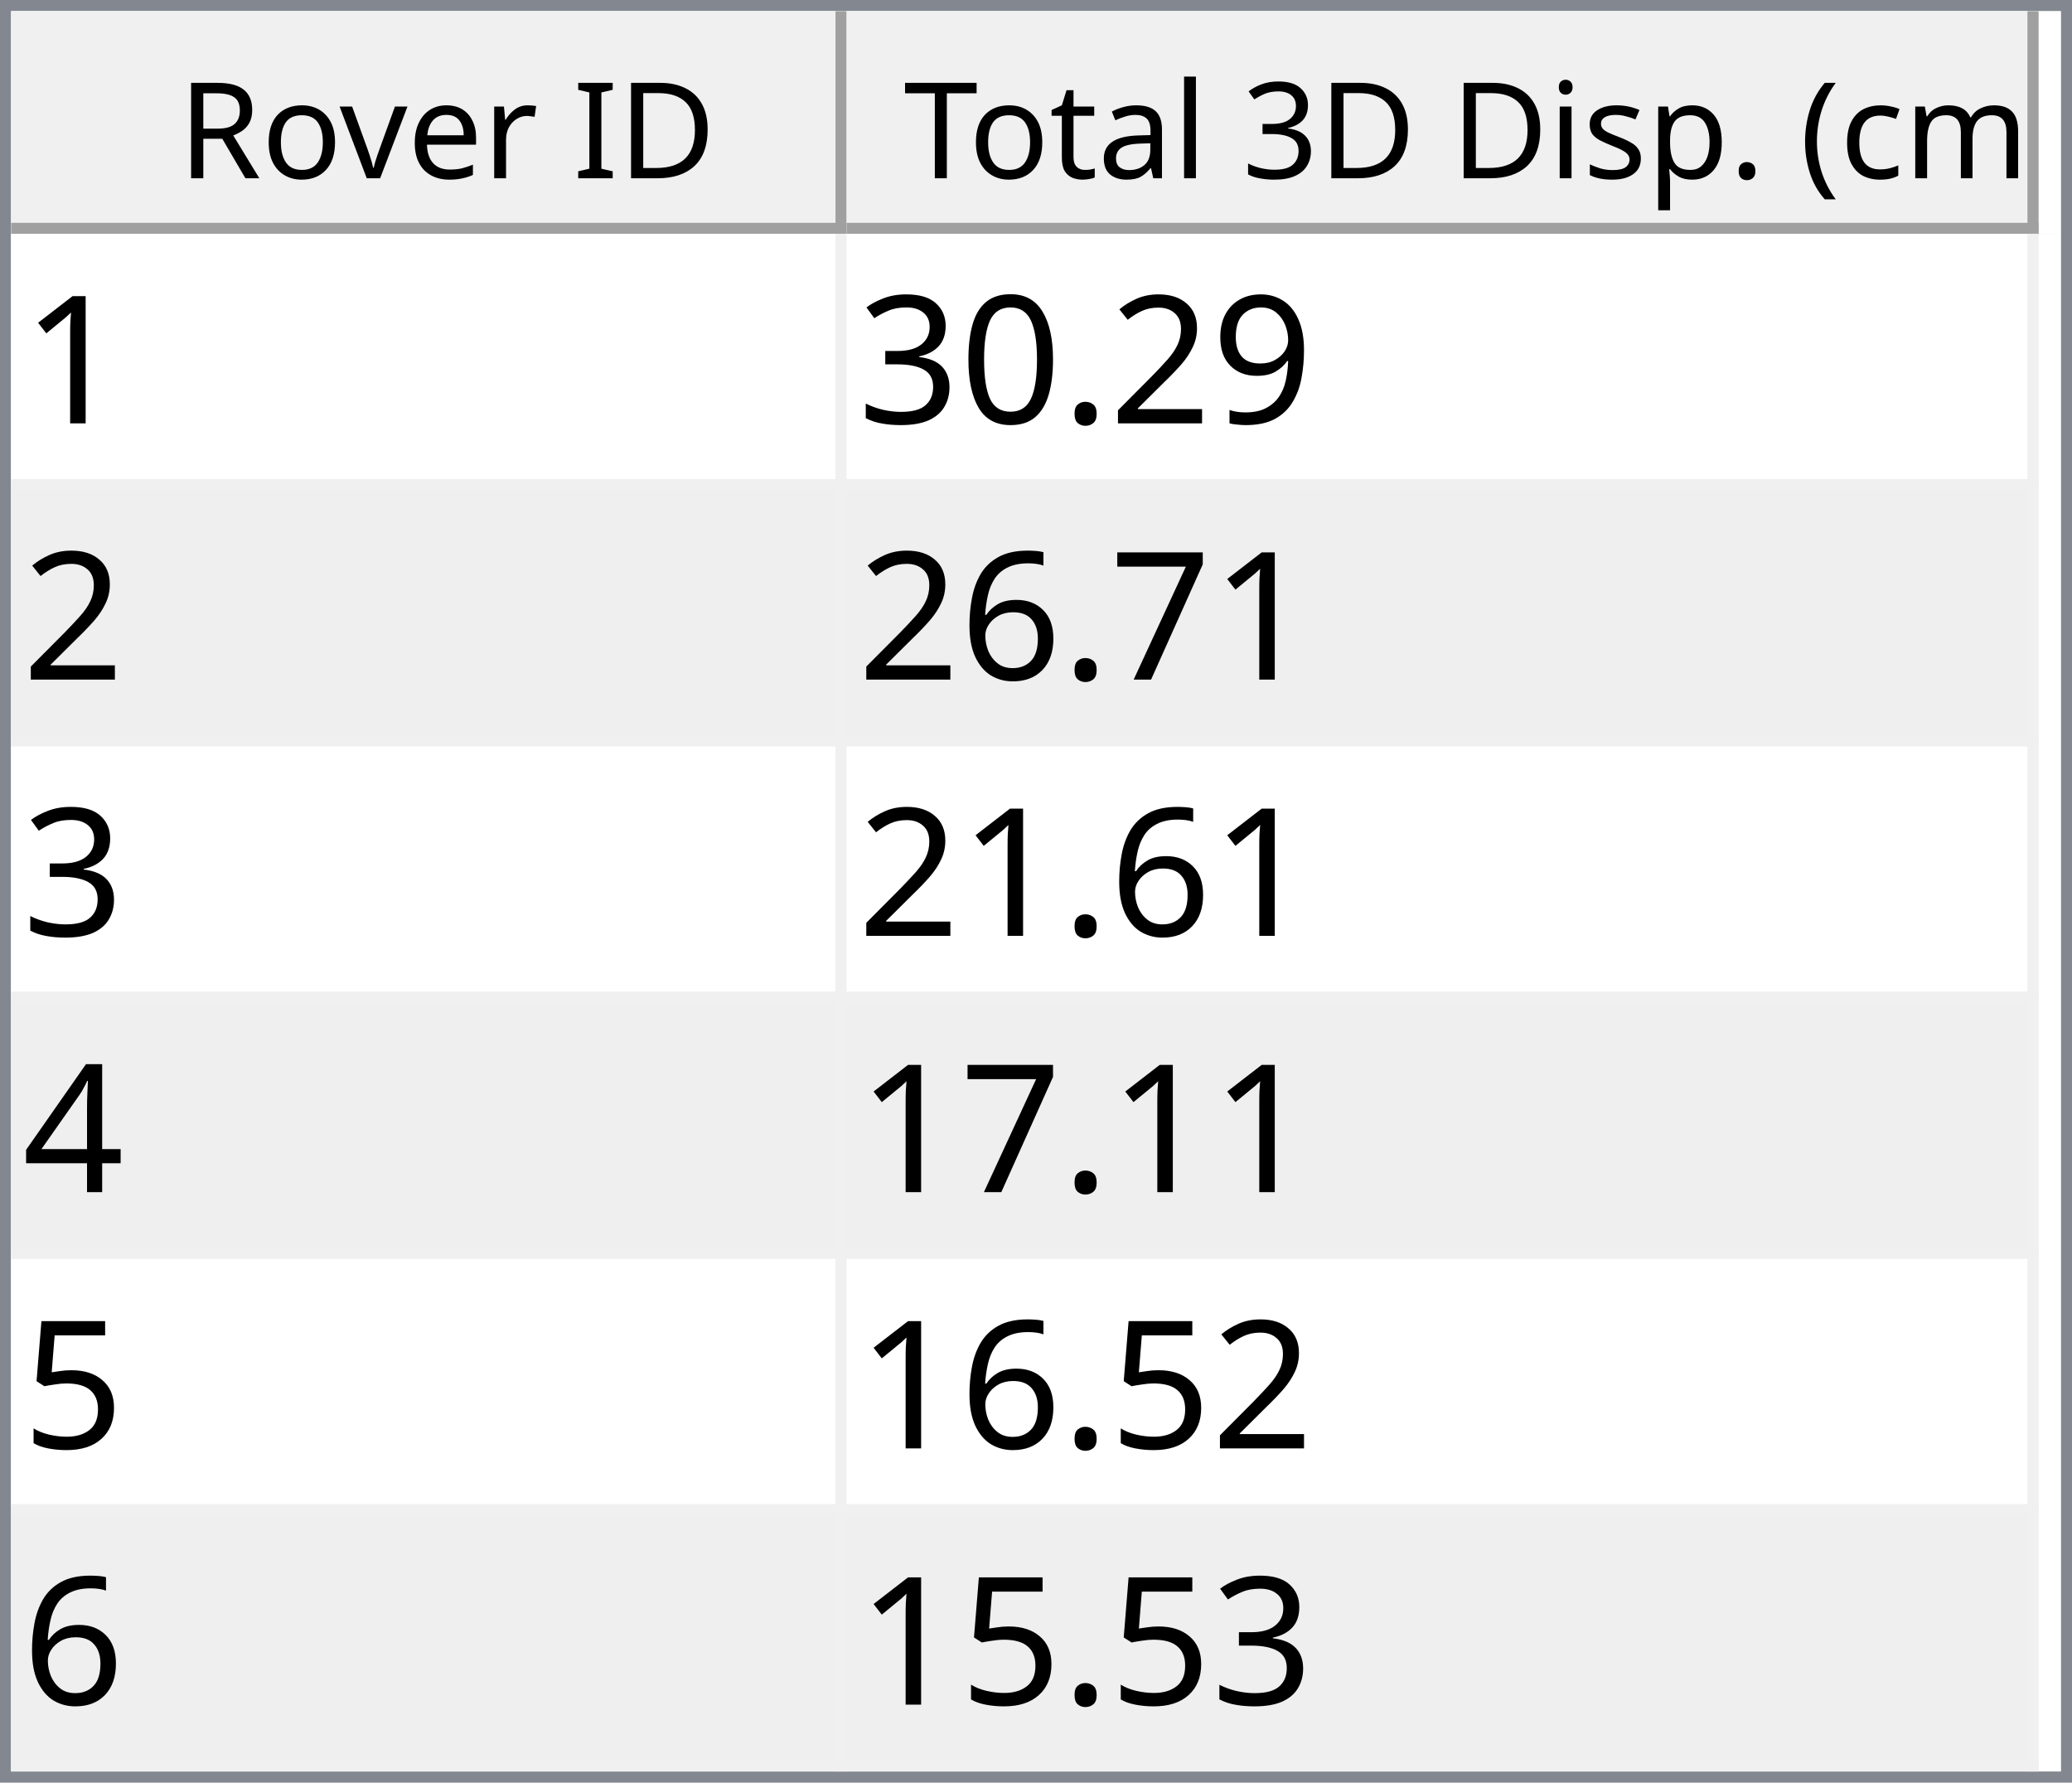
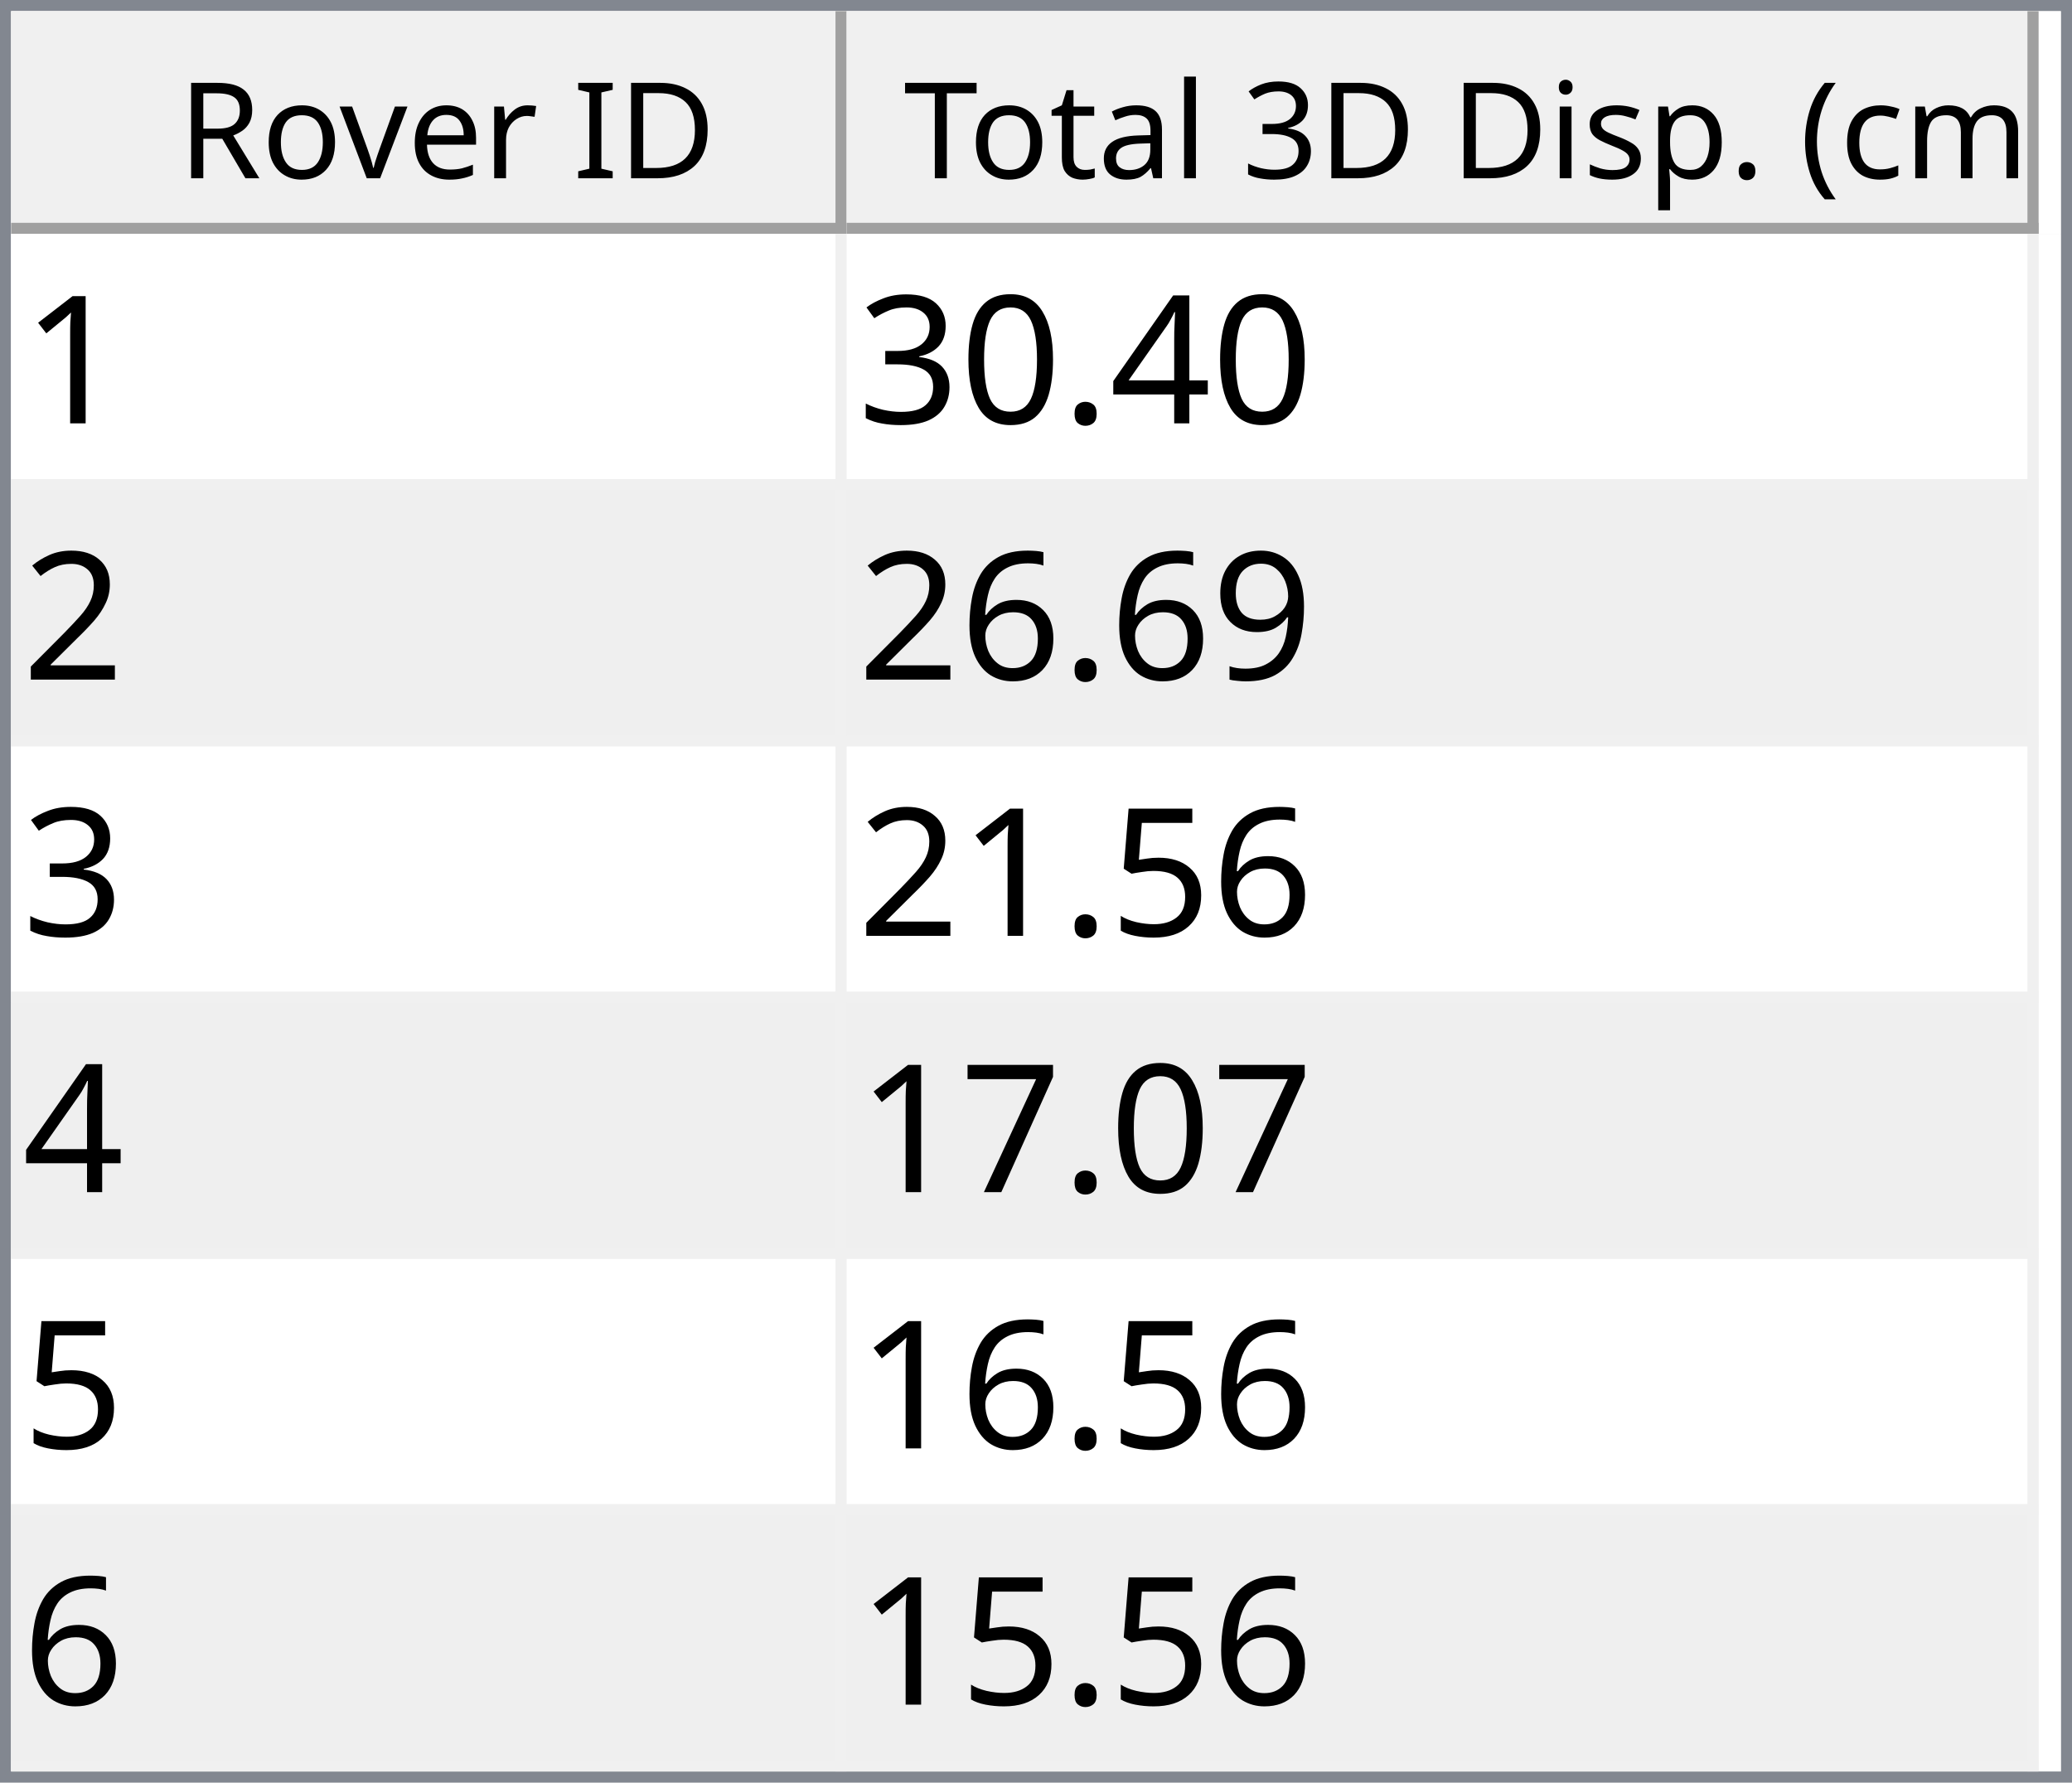
<svg xmlns="http://www.w3.org/2000/svg" style="fill-opacity:1; color-rendering:auto; color-interpolation:auto; text-rendering:auto; stroke:black; stroke-linecap:square; stroke-miterlimit:10; shape-rendering:auto; stroke-opacity:1; fill:black; stroke-dasharray:none; font-weight:normal; stroke-width:1; font-family:'Dialog'; font-style:normal; stroke-linejoin:miter; font-size:12px; stroke-dashoffset:0; image-rendering:auto;" width="186" height="160">
  <defs id="genericDefs" />
  <g>
    <defs id="defs1">
      <clipPath clipPathUnits="userSpaceOnUse" id="clipPath1">
        <path d="M0 0 L186 0 L186 160 L0 160 L0 0 Z" />
      </clipPath>
      <clipPath clipPathUnits="userSpaceOnUse" id="clipPath2">
        <path d="M0 0 L0 160 L186 160 L186 0 Z" />
      </clipPath>
      <clipPath clipPathUnits="userSpaceOnUse" id="clipPath3">
        <path d="M0 0 L0 20 L184 20 L184 0 Z" />
      </clipPath>
      <clipPath clipPathUnits="userSpaceOnUse" id="clipPath4">
        <path d="M0 0 L0 20 L75 20 L75 0 Z" />
      </clipPath>
      <clipPath clipPathUnits="userSpaceOnUse" id="clipPath5">
        <path d="M1 1 L1 19 L74 19 L74 1 Z" />
      </clipPath>
      <clipPath clipPathUnits="userSpaceOnUse" id="clipPath6">
        <path d="M0 0 L0 18 L73 18 L73 0 Z" />
      </clipPath>
      <clipPath clipPathUnits="userSpaceOnUse" id="clipPath7">
        <path d="M-0.5 -0.5 L-0.5 19.5 L74.5 19.5 L74.5 -0.5 Z" />
      </clipPath>
      <clipPath clipPathUnits="userSpaceOnUse" id="clipPath8">
        <path d="M0 0 L0 20 L107 20 L107 0 Z" />
      </clipPath>
      <clipPath clipPathUnits="userSpaceOnUse" id="clipPath9">
        <path d="M1 1 L1 19 L106 19 L106 1 Z" />
      </clipPath>
      <clipPath clipPathUnits="userSpaceOnUse" id="clipPath10">
        <path d="M0 0 L0 18 L105 18 L105 0 Z" />
      </clipPath>
      <clipPath clipPathUnits="userSpaceOnUse" id="clipPath11">
        <path d="M-0.5 -0.5 L-0.5 19.5 L106.5 19.5 L106.5 -0.5 Z" />
      </clipPath>
      <clipPath clipPathUnits="userSpaceOnUse" id="clipPath12">
        <path d="M0 0 L0 138 L184 138 L184 0 Z" />
      </clipPath>
      <clipPath clipPathUnits="userSpaceOnUse" id="clipPath13">
        <path d="M0 0 L0 138 L182 138 L182 0 Z" />
      </clipPath>
      <clipPath clipPathUnits="userSpaceOnUse" id="clipPath14">
        <path d="M-0.5 -0.5 L-0.5 137.5 L181.5 137.5 L181.5 -0.5 Z" />
      </clipPath>
      <clipPath clipPathUnits="userSpaceOnUse" id="clipPath15">
        <path d="M0 0 L0 22 L74 22 L74 0 Z" />
      </clipPath>
      <clipPath clipPathUnits="userSpaceOnUse" id="clipPath16">
        <path d="M0 0 L0 22 L106 22 L106 0 Z" />
      </clipPath>
      <font horiz-adv-x="64.551" id="font1">
        <font-face ascent="107.91" descent="25.098" units-per-em="100" style="font-style:normal; font-family:Segoe UI; font-weight:normal;" />
        <missing-glyph horiz-adv-x="64.551" d="M8.109 0 L8.109 68.266 L56.453 68.266 L56.453 0 L8.109 0 ZM15.328 7.234 L49.219 7.234 L49.219 61.031 L15.328 61.031 L15.328 7.234 Z" />
        <glyph unicode="D" horiz-adv-x="70.117" d="M9.188 0 L9.188 70.016 L28.516 70.016 Q65.531 70.016 65.531 35.891 Q65.531 19.672 55.25 9.836 Q44.969 0 27.734 0 L9.188 0 ZM17.391 62.594 L17.391 7.422 L27.828 7.422 Q41.609 7.422 49.273 14.797 Q56.938 22.172 56.938 35.688 Q56.938 62.594 28.328 62.594 L17.391 62.594 Z" />
        <glyph unicode="I" horiz-adv-x="26.611" d="M17.391 0 L9.188 0 L9.188 70.016 L17.391 70.016 L17.391 0 Z" />
        <glyph unicode=" " horiz-adv-x="27.393" d="" />
        <glyph unicode="r" horiz-adv-x="34.766" d="M34.188 41.891 Q32.078 43.5 28.125 43.5 Q23 43.5 19.555 38.672 Q16.109 33.844 16.109 25.484 L16.109 0 L8.109 0 L8.109 50 L16.109 50 L16.109 39.703 L16.312 39.703 Q18.016 44.969 21.531 47.922 Q25.047 50.875 29.391 50.875 Q32.516 50.875 34.188 50.203 L34.188 41.891 Z" />
        <glyph unicode="e" horiz-adv-x="52.295" d="M48.297 23 L12.984 23 Q13.188 14.656 17.484 10.109 Q21.781 5.562 29.297 5.562 Q37.75 5.562 44.828 11.141 L44.828 3.609 Q38.234 -1.172 27.391 -1.172 Q16.797 -1.172 10.742 5.641 Q4.688 12.453 4.688 24.812 Q4.688 36.469 11.305 43.82 Q17.922 51.172 27.734 51.172 Q37.547 51.172 42.922 44.828 Q48.297 38.484 48.297 27.203 L48.297 23 ZM40.094 29.781 Q40.047 36.719 36.75 40.578 Q33.453 44.438 27.594 44.438 Q21.922 44.438 17.969 40.383 Q14.016 36.328 13.094 29.781 L40.094 29.781 Z" />
        <glyph unicode="v" horiz-adv-x="47.9" d="M47.406 50 L27.484 0 L19.625 0 L0.688 50 L9.469 50 L22.172 13.672 Q23.578 9.672 23.922 6.688 L24.125 6.688 Q24.609 10.453 25.688 13.484 L38.969 50 L47.406 50 Z" />
        <glyph unicode="o" horiz-adv-x="58.594" d="M29 -1.172 Q17.922 -1.172 11.305 5.836 Q4.688 12.844 4.688 24.422 Q4.688 37.016 11.57 44.094 Q18.453 51.172 30.172 51.172 Q41.359 51.172 47.633 44.289 Q53.906 37.406 53.906 25.203 Q53.906 13.234 47.141 6.031 Q40.375 -1.172 29 -1.172 ZM29.594 44.438 Q21.875 44.438 17.383 39.188 Q12.891 33.938 12.891 24.703 Q12.891 15.828 17.43 10.695 Q21.969 5.562 29.594 5.562 Q37.359 5.562 41.531 10.594 Q45.703 15.625 45.703 24.906 Q45.703 34.281 41.531 39.359 Q37.359 44.438 29.594 44.438 Z" />
        <glyph unicode="R" horiz-adv-x="59.814" d="M59.375 0 L49.609 0 L37.891 19.625 Q36.281 22.359 34.766 24.289 Q33.25 26.219 31.664 27.438 Q30.078 28.656 28.25 29.219 Q26.422 29.781 24.125 29.781 L17.391 29.781 L17.391 0 L9.188 0 L9.188 70.016 L30.078 70.016 Q34.672 70.016 38.555 68.867 Q42.438 67.719 45.289 65.375 Q48.141 63.031 49.758 59.547 Q51.375 56.062 51.375 51.375 Q51.375 47.703 50.273 44.656 Q49.172 41.609 47.148 39.211 Q45.125 36.812 42.266 35.133 Q39.406 33.453 35.844 32.516 L35.844 32.328 Q37.594 31.547 38.891 30.547 Q40.188 29.547 41.359 28.18 Q42.531 26.812 43.68 25.078 Q44.828 23.344 46.234 21.047 L59.375 0 ZM17.391 62.594 L17.391 37.203 L28.516 37.203 Q31.594 37.203 34.203 38.133 Q36.812 39.062 38.719 40.797 Q40.625 42.531 41.703 45.047 Q42.781 47.562 42.781 50.688 Q42.781 56.297 39.141 59.445 Q35.5 62.594 28.609 62.594 L17.391 62.594 Z" />
        <glyph unicode=")" horiz-adv-x="30.176" d="M8.297 -15.922 L1.172 -15.922 Q16.406 2.344 16.406 26.812 Q16.406 51.469 1.078 70.016 L8.297 70.016 Q23.531 52.156 23.531 26.703 Q23.531 1.375 8.297 -15.922 Z" />
        <glyph unicode="m" horiz-adv-x="86.133" d="M79.109 0 L71.094 0 L71.094 28.719 Q71.094 37.016 68.531 40.727 Q65.969 44.438 59.906 44.438 Q54.781 44.438 51.195 39.75 Q47.609 35.062 47.609 28.516 L47.609 0 L39.594 0 L39.594 29.688 Q39.594 44.438 28.219 44.438 Q22.953 44.438 19.531 40.016 Q16.109 35.594 16.109 28.516 L16.109 0 L8.109 0 L8.109 50 L16.109 50 L16.109 42.094 L16.312 42.094 Q21.625 51.172 31.844 51.172 Q36.969 51.172 40.773 48.312 Q44.578 45.453 46 40.828 Q51.562 51.172 62.594 51.172 Q79.109 51.172 79.109 30.812 L79.109 0 Z" />
        <glyph unicode="c" horiz-adv-x="46.191" d="M42.188 2.297 Q36.422 -1.172 28.516 -1.172 Q17.828 -1.172 11.258 5.789 Q4.688 12.75 4.688 23.828 Q4.688 36.188 11.766 43.68 Q18.844 51.172 30.672 51.172 Q37.25 51.172 42.281 48.734 L42.281 40.531 Q36.719 44.438 30.375 44.438 Q22.703 44.438 17.797 38.945 Q12.891 33.453 12.891 24.516 Q12.891 15.719 17.508 10.641 Q22.125 5.562 29.891 5.562 Q36.422 5.562 42.188 9.906 L42.188 2.297 Z" />
        <glyph unicode="(" horiz-adv-x="30.176" d="M29.109 -15.922 L21.969 -15.922 Q6.844 1.375 6.844 26.703 Q6.844 52.156 21.969 70.016 L29.203 70.016 Q13.875 51.469 13.875 26.812 Q13.875 2.344 29.109 -15.922 Z" />
        <glyph unicode="." horiz-adv-x="21.68" d="M10.891 -1.078 Q8.641 -1.078 7.055 0.539 Q5.469 2.156 5.469 4.391 Q5.469 6.641 7.055 8.273 Q8.641 9.906 10.891 9.906 Q13.188 9.906 14.797 8.273 Q16.406 6.641 16.406 4.391 Q16.406 2.156 14.797 0.539 Q13.188 -1.078 10.891 -1.078 Z" />
        <glyph unicode="p" horiz-adv-x="58.789" d="M16.312 7.234 L16.109 7.234 L16.109 -23 L8.109 -23 L8.109 50 L16.109 50 L16.109 41.219 L16.312 41.219 Q22.219 51.172 33.594 51.172 Q43.266 51.172 48.688 44.461 Q54.109 37.75 54.109 26.469 Q54.109 13.922 48 6.375 Q41.891 -1.172 31.297 -1.172 Q21.578 -1.172 16.312 7.234 ZM16.109 27.391 L16.109 20.406 Q16.109 14.203 20.141 9.883 Q24.172 5.562 30.375 5.562 Q37.641 5.562 41.773 11.133 Q45.906 16.703 45.906 26.609 Q45.906 34.969 42.047 39.703 Q38.188 44.438 31.594 44.438 Q24.609 44.438 20.359 39.578 Q16.109 34.719 16.109 27.391 Z" />
        <glyph unicode="s" horiz-adv-x="42.432" d="M5.078 1.812 L5.078 10.406 Q11.625 5.562 19.484 5.562 Q30.031 5.562 30.031 12.594 Q30.031 14.594 29.125 15.992 Q28.219 17.391 26.68 18.461 Q25.141 19.531 23.07 20.383 Q21 21.234 18.609 22.172 Q15.281 23.484 12.766 24.828 Q10.25 26.172 8.57 27.859 Q6.891 29.547 6.031 31.695 Q5.172 33.844 5.172 36.719 Q5.172 40.234 6.789 42.945 Q8.406 45.656 11.086 47.484 Q13.766 49.312 17.211 50.242 Q20.656 51.172 24.312 51.172 Q30.812 51.172 35.938 48.922 L35.938 40.828 Q30.422 44.438 23.25 44.438 Q21 44.438 19.195 43.922 Q17.391 43.406 16.094 42.477 Q14.797 41.547 14.086 40.258 Q13.375 38.969 13.375 37.406 Q13.375 35.453 14.086 34.133 Q14.797 32.812 16.164 31.789 Q17.531 30.766 19.484 29.938 Q21.438 29.109 23.922 28.125 Q27.25 26.859 29.883 25.516 Q32.516 24.172 34.375 22.484 Q36.234 20.797 37.234 18.602 Q38.234 16.406 38.234 13.375 Q38.234 9.672 36.602 6.938 Q34.969 4.203 32.234 2.398 Q29.5 0.594 25.93 -0.289 Q22.359 -1.172 18.453 -1.172 Q10.75 -1.172 5.078 1.812 Z" />
        <glyph unicode="i" horiz-adv-x="24.219" d="M12.203 62.703 Q10.062 62.703 8.547 64.164 Q7.031 65.625 7.031 67.875 Q7.031 70.125 8.547 71.609 Q10.062 73.094 12.203 73.094 Q14.406 73.094 15.945 71.609 Q17.484 70.125 17.484 67.875 Q17.484 65.719 15.945 64.211 Q14.406 62.703 12.203 62.703 ZM16.109 0 L8.109 0 L8.109 50 L16.109 50 L16.109 0 Z" />
        <glyph unicode="3" horiz-adv-x="53.906" d="M46.531 19.828 Q46.531 15.094 44.75 11.211 Q42.969 7.328 39.719 4.57 Q36.469 1.812 31.93 0.297 Q27.391 -1.219 21.922 -1.219 Q11.922 -1.219 6 2.594 L6 11.188 Q13.094 5.609 22.219 5.609 Q25.875 5.609 28.828 6.539 Q31.781 7.469 33.906 9.227 Q36.031 10.984 37.18 13.477 Q38.328 15.969 38.328 19.094 Q38.328 32.812 18.797 32.812 L12.984 32.812 L12.984 39.594 L18.5 39.594 Q35.797 39.594 35.797 52.484 Q35.797 64.406 22.609 64.406 Q15.188 64.406 8.688 59.422 L8.688 67.188 Q15.375 71.188 24.609 71.188 Q29 71.188 32.57 69.969 Q36.141 68.75 38.68 66.555 Q41.219 64.359 42.609 61.281 Q44 58.203 44 54.5 Q44 40.672 30.031 36.719 L30.031 36.531 Q33.594 36.141 36.625 34.797 Q39.656 33.453 41.852 31.305 Q44.047 29.156 45.289 26.25 Q46.531 23.344 46.531 19.828 Z" />
        <glyph unicode="l" horiz-adv-x="24.219" d="M16.109 0 L8.109 0 L8.109 74.031 L16.109 74.031 L16.109 0 Z" />
        <glyph unicode="a" horiz-adv-x="50.879" d="M43.891 0 L35.891 0 L35.891 7.812 L35.688 7.812 Q30.469 -1.172 20.312 -1.172 Q12.844 -1.172 8.617 2.781 Q4.391 6.734 4.391 13.281 Q4.391 27.297 20.906 29.594 L35.891 31.688 Q35.891 44.438 25.594 44.438 Q16.547 44.438 9.281 38.281 L9.281 46.484 Q16.656 51.172 26.266 51.172 Q43.891 51.172 43.891 32.516 L43.891 0 ZM35.891 25.297 L23.828 23.641 Q18.266 22.859 15.43 20.875 Q12.594 18.891 12.594 13.875 Q12.594 10.203 15.211 7.883 Q17.828 5.562 22.172 5.562 Q28.125 5.562 32.008 9.742 Q35.891 13.922 35.891 20.312 L35.891 25.297 Z" />
        <glyph unicode="t" horiz-adv-x="33.887" d="M31.297 0.484 Q28.469 -1.078 23.828 -1.078 Q10.688 -1.078 10.688 13.578 L10.688 43.172 L2.094 43.172 L2.094 50 L10.688 50 L10.688 62.203 L18.703 64.797 L18.703 50 L31.297 50 L31.297 43.172 L18.703 43.172 L18.703 14.984 Q18.703 9.969 20.414 7.82 Q22.125 5.672 26.078 5.672 Q29.109 5.672 31.297 7.328 L31.297 0.484 Z" />
        <glyph unicode="T" horiz-adv-x="52.393" d="M50.594 62.594 L30.375 62.594 L30.375 0 L22.172 0 L22.172 62.594 L2 62.594 L2 70.016 L50.594 70.016 L50.594 62.594 Z" />
      </font>
      <font horiz-adv-x="75.0" id="font2">
        <font-face ascent="100.537" descent="21.973" units-per-em="100" style="font-style:normal; font-family:sans-serif; font-weight:normal;" />
        <missing-glyph horiz-adv-x="75.0" d="M12.5 0 L12.5 62.5 L62.5 62.5 L62.5 0 L12.5 0 ZM14.062 1.562 L60.938 1.562 L60.938 60.938 L14.062 60.938 L14.062 1.562 Z" />
        <glyph unicode="1" horiz-adv-x="55.615" d="M37.25 0 L28.469 0 L28.469 56 Q25.297 52.984 20.141 49.953 Q14.984 46.922 10.891 45.406 L10.891 53.906 Q18.266 57.375 23.781 62.305 Q29.297 67.234 31.594 71.875 L37.25 71.875 L37.25 0 Z" />
-         <glyph unicode="9" horiz-adv-x="55.615" d="M5.469 16.547 L13.922 17.328 Q14.984 11.375 18.016 8.688 Q21.047 6 25.781 6 Q29.828 6 32.883 7.859 Q35.938 9.719 37.891 12.82 Q39.844 15.922 41.164 21.195 Q42.484 26.469 42.484 31.938 Q42.484 32.516 42.438 33.688 Q39.797 29.5 35.234 26.883 Q30.672 24.266 25.344 24.266 Q16.453 24.266 10.305 30.711 Q4.156 37.156 4.156 47.703 Q4.156 58.594 10.578 65.234 Q17 71.875 26.656 71.875 Q33.641 71.875 39.43 68.117 Q45.219 64.359 48.219 57.398 Q51.219 50.438 51.219 37.25 Q51.219 23.531 48.242 15.406 Q45.266 7.281 39.383 3.031 Q33.5 -1.219 25.594 -1.219 Q17.188 -1.219 11.867 3.445 Q6.547 8.109 5.469 16.547 ZM41.453 48.141 Q41.453 55.719 37.43 60.156 Q33.406 64.594 27.734 64.594 Q21.875 64.594 17.531 59.812 Q13.188 55.031 13.188 47.406 Q13.188 40.578 17.312 36.305 Q21.438 32.031 27.484 32.031 Q33.594 32.031 37.523 36.305 Q41.453 40.578 41.453 48.141 Z" />
-         <glyph unicode="2" horiz-adv-x="55.615" d="M50.344 8.453 L50.344 0 L3.031 0 Q2.938 3.172 4.047 6.109 Q5.859 10.938 9.836 15.625 Q13.812 20.312 21.344 26.469 Q33.016 36.031 37.117 41.625 Q41.219 47.219 41.219 52.203 Q41.219 57.422 37.477 61.008 Q33.734 64.594 27.734 64.594 Q21.391 64.594 17.578 60.789 Q13.766 56.984 13.719 50.25 L4.688 51.172 Q5.609 61.281 11.664 66.578 Q17.719 71.875 27.938 71.875 Q38.234 71.875 44.242 66.164 Q50.25 60.453 50.25 52 Q50.25 47.703 48.492 43.555 Q46.734 39.406 42.656 34.812 Q38.578 30.219 29.109 22.219 Q21.188 15.578 18.945 13.211 Q16.703 10.844 15.234 8.453 L50.344 8.453 Z" />
+         <glyph unicode="4" horiz-adv-x="55.615" d="M32.328 0 L32.328 17.141 L1.266 17.141 L1.266 25.203 L33.938 71.578 L41.109 71.578 L41.109 25.203 L50.781 25.203 L50.781 17.141 L41.109 17.141 L41.109 0 L32.328 0 ZM32.328 25.203 L32.328 57.469 L9.906 25.203 L32.328 25.203 Z" />
        <glyph unicode="." horiz-adv-x="27.783" d="M9.078 0 L9.078 10.016 L19.094 10.016 L19.094 0 L9.078 0 Z" />
        <glyph unicode="0" horiz-adv-x="55.615" d="M4.156 35.297 Q4.156 48 6.766 55.742 Q9.375 63.484 14.523 67.68 Q19.672 71.875 27.484 71.875 Q33.25 71.875 37.594 69.555 Q41.938 67.234 44.773 62.867 Q47.609 58.5 49.219 52.227 Q50.828 45.953 50.828 35.297 Q50.828 22.703 48.242 14.969 Q45.656 7.234 40.508 3.008 Q35.359 -1.219 27.484 -1.219 Q17.141 -1.219 11.234 6.203 Q4.156 15.141 4.156 35.297 ZM13.188 35.297 Q13.188 17.672 17.312 11.836 Q21.438 6 27.484 6 Q33.547 6 37.672 11.859 Q41.797 17.719 41.797 35.297 Q41.797 52.984 37.672 58.789 Q33.547 64.594 27.391 64.594 Q21.344 64.594 17.719 59.469 Q13.188 52.938 13.188 35.297 Z" />
        <glyph unicode="3" horiz-adv-x="55.615" d="M4.203 18.891 L12.984 20.062 Q14.5 12.594 18.141 9.297 Q21.781 6 27 6 Q33.203 6 37.477 10.297 Q41.75 14.594 41.75 20.953 Q41.75 27 37.797 30.93 Q33.844 34.859 27.734 34.859 Q25.25 34.859 21.531 33.891 L22.516 41.609 Q23.391 41.5 23.922 41.5 Q29.547 41.5 34.039 44.43 Q38.531 47.359 38.531 53.469 Q38.531 58.297 35.258 61.477 Q31.984 64.656 26.812 64.656 Q21.688 64.656 18.266 61.43 Q14.844 58.203 13.875 51.766 L5.078 53.328 Q6.688 62.156 12.398 67.016 Q18.109 71.875 26.609 71.875 Q32.469 71.875 37.398 69.359 Q42.328 66.844 44.945 62.5 Q47.562 58.156 47.562 53.266 Q47.562 48.641 45.07 44.828 Q42.578 41.016 37.703 38.766 Q44.047 37.312 47.562 32.695 Q51.078 28.078 51.078 21.141 Q51.078 11.766 44.242 5.25 Q37.406 -1.266 26.953 -1.266 Q17.531 -1.266 11.305 4.352 Q5.078 9.969 4.203 18.891 Z" />
+         <glyph unicode="2" horiz-adv-x="55.615" d="M50.344 8.453 L50.344 0 L3.031 0 Q2.938 3.172 4.047 6.109 Q5.859 10.938 9.836 15.625 Q13.812 20.312 21.344 26.469 Q33.016 36.031 37.117 41.625 Q41.219 47.219 41.219 52.203 Q41.219 57.422 37.477 61.008 Q33.734 64.594 27.734 64.594 Q21.391 64.594 17.578 60.789 Q13.766 56.984 13.719 50.25 L4.688 51.172 Q5.609 61.281 11.664 66.578 Q17.719 71.875 27.938 71.875 Q38.234 71.875 44.242 66.164 Q50.25 60.453 50.25 52 Q50.25 47.703 48.492 43.555 Q46.734 39.406 42.656 34.812 Q38.578 30.219 29.109 22.219 Q21.188 15.578 18.945 13.211 Q16.703 10.844 15.234 8.453 L50.344 8.453 Z" />
+         <glyph unicode="9" horiz-adv-x="55.615" d="M5.469 16.547 L13.922 17.328 Q14.984 11.375 18.016 8.688 Q21.047 6 25.781 6 Q29.828 6 32.883 7.859 Q35.938 9.719 37.891 12.82 Q39.844 15.922 41.164 21.195 Q42.484 26.469 42.484 31.938 Q42.484 32.516 42.438 33.688 Q39.797 29.5 35.234 26.883 Q30.672 24.266 25.344 24.266 Q16.453 24.266 10.305 30.711 Q4.156 37.156 4.156 47.703 Q4.156 58.594 10.578 65.234 Q17 71.875 26.656 71.875 Q33.641 71.875 39.43 68.117 Q45.219 64.359 48.219 57.398 Q51.219 50.438 51.219 37.25 Q51.219 23.531 48.242 15.406 Q45.266 7.281 39.383 3.031 Q33.5 -1.219 25.594 -1.219 Q17.188 -1.219 11.867 3.445 Q6.547 8.109 5.469 16.547 ZM41.453 48.141 Q41.453 55.719 37.43 60.156 Q33.406 64.594 27.734 64.594 Q21.875 64.594 17.531 59.812 Q13.188 55.031 13.188 47.406 Q13.188 40.578 17.312 36.305 Q21.438 32.031 27.484 32.031 Q33.594 32.031 37.523 36.305 Q41.453 40.578 41.453 48.141 Z" />
+         <glyph unicode="6" horiz-adv-x="55.615" d="M49.75 54.047 L41.016 53.375 Q39.844 58.547 37.703 60.891 Q34.125 64.656 28.906 64.656 Q24.703 64.656 21.531 62.312 Q17.391 59.281 14.992 53.469 Q12.594 47.656 12.5 36.922 Q15.672 41.75 20.266 44.094 Q24.859 46.438 29.891 46.438 Q38.672 46.438 44.852 39.969 Q51.031 33.5 51.031 23.25 Q51.031 16.5 48.125 10.719 Q45.219 4.938 40.141 1.859 Q35.062 -1.219 28.609 -1.219 Q17.625 -1.219 10.695 6.859 Q3.766 14.938 3.766 33.5 Q3.766 54.25 11.422 63.672 Q18.109 71.875 29.438 71.875 Q37.891 71.875 43.289 67.141 Q48.688 62.406 49.75 54.047 ZM13.875 23.188 Q13.875 18.656 15.797 14.508 Q17.719 10.359 21.188 8.18 Q24.656 6 28.469 6 Q34.031 6 38.039 10.492 Q42.047 14.984 42.047 22.703 Q42.047 30.125 38.086 34.398 Q34.125 38.672 28.125 38.672 Q22.172 38.672 18.023 34.398 Q13.875 30.125 13.875 23.188 Z" />
+         <glyph unicode="5" horiz-adv-x="55.615" d="M4.156 18.75 L13.375 19.531 Q14.406 12.797 18.141 9.398 Q21.875 6 27.156 6 Q33.5 6 37.891 10.789 Q42.281 15.578 42.281 23.484 Q42.281 31 38.062 35.352 Q33.844 39.703 27 39.703 Q22.75 39.703 19.336 37.773 Q15.922 35.844 13.969 32.766 L5.719 33.844 L12.641 70.609 L48.25 70.609 L48.25 62.203 L19.672 62.203 L15.828 42.969 Q22.266 47.469 29.344 47.469 Q38.719 47.469 45.164 40.969 Q51.609 34.469 51.609 24.266 Q51.609 14.547 45.953 7.469 Q39.062 -1.219 27.156 -1.219 Q17.391 -1.219 11.211 4.25 Q5.031 9.719 4.156 18.75 Z" />
        <glyph unicode="7" horiz-adv-x="55.615" d="M4.734 62.203 L4.734 70.656 L51.078 70.656 L51.078 63.812 Q44.234 56.547 37.523 44.484 Q30.812 32.422 27.156 19.672 Q24.516 10.688 23.781 0 L14.75 0 Q14.891 8.453 18.062 20.414 Q21.234 32.375 27.172 43.484 Q33.109 54.594 39.797 62.203 L4.734 62.203 Z" />
-         <glyph unicode="6" horiz-adv-x="55.615" d="M49.75 54.047 L41.016 53.375 Q39.844 58.547 37.703 60.891 Q34.125 64.656 28.906 64.656 Q24.703 64.656 21.531 62.312 Q17.391 59.281 14.992 53.469 Q12.594 47.656 12.5 36.922 Q15.672 41.75 20.266 44.094 Q24.859 46.438 29.891 46.438 Q38.672 46.438 44.852 39.969 Q51.031 33.5 51.031 23.25 Q51.031 16.5 48.125 10.719 Q45.219 4.938 40.141 1.859 Q35.062 -1.219 28.609 -1.219 Q17.625 -1.219 10.695 6.859 Q3.766 14.938 3.766 33.5 Q3.766 54.25 11.422 63.672 Q18.109 71.875 29.438 71.875 Q37.891 71.875 43.289 67.141 Q48.688 62.406 49.75 54.047 ZM13.875 23.188 Q13.875 18.656 15.797 14.508 Q17.719 10.359 21.188 8.18 Q24.656 6 28.469 6 Q34.031 6 38.039 10.492 Q42.047 14.984 42.047 22.703 Q42.047 30.125 38.086 34.398 Q34.125 38.672 28.125 38.672 Q22.172 38.672 18.023 34.398 Q13.875 30.125 13.875 23.188 Z" />
-         <glyph unicode="4" horiz-adv-x="55.615" d="M32.328 0 L32.328 17.141 L1.266 17.141 L1.266 25.203 L33.938 71.578 L41.109 71.578 L41.109 25.203 L50.781 25.203 L50.781 17.141 L41.109 17.141 L41.109 0 L32.328 0 ZM32.328 25.203 L32.328 57.469 L9.906 25.203 L32.328 25.203 Z" />
-         <glyph unicode="5" horiz-adv-x="55.615" d="M4.156 18.75 L13.375 19.531 Q14.406 12.797 18.141 9.398 Q21.875 6 27.156 6 Q33.5 6 37.891 10.789 Q42.281 15.578 42.281 23.484 Q42.281 31 38.062 35.352 Q33.844 39.703 27 39.703 Q22.75 39.703 19.336 37.773 Q15.922 35.844 13.969 32.766 L5.719 33.844 L12.641 70.609 L48.25 70.609 L48.25 62.203 L19.672 62.203 L15.828 42.969 Q22.266 47.469 29.344 47.469 Q38.719 47.469 45.164 40.969 Q51.609 34.469 51.609 24.266 Q51.609 14.547 45.953 7.469 Q39.062 -1.219 27.156 -1.219 Q17.391 -1.219 11.211 4.25 Q5.031 9.719 4.156 18.75 Z" />
      </font>
    </defs>
    <g style="fill:white; stroke:white;">
      <rect x="0" y="0" width="186" style="clip-path:url(#clipPath1); stroke:none;" height="160" />
    </g>
    <g style="fill:white; text-rendering:optimizeSpeed; color-rendering:optimizeSpeed; image-rendering:optimizeSpeed; shape-rendering:crispEdges; stroke:white; color-interpolation:sRGB;">
      <rect x="0" width="186" height="160" y="0" style="stroke:none;" />
      <path style="stroke:none;" d="M0 160 L186 160 L186 0 L0 0 Z" />
    </g>
    <g style="fill:rgb(240,240,240); font-family:'Segoe UI'; stroke:rgb(240,240,240);">
      <rect x="0" y="0" width="186" style="clip-path:url(#clipPath2); stroke:none;" height="160" />
    </g>
    <g style="fill:rgb(130,135,144); font-family:'Segoe UI'; stroke:rgb(130,135,144);">
      <path d="M0 0 L186 0 L186 160 L0 160 L0 0 ZM1 1 L185 1 L185 159 L1 159 L1 1 Z" style="fill-rule:evenodd; clip-path:url(#clipPath2); stroke:none;" />
    </g>
    <g style="fill:white; font-family:'Segoe UI'; stroke:white;" transform="translate(1,1)">
      <rect x="0" y="0" width="184" style="clip-path:url(#clipPath3); stroke:none;" height="20" />
    </g>
    <g style="fill:rgb(240,240,240); font-family:'Segoe UI'; stroke:rgb(240,240,240);" transform="translate(1,1)">
      <rect x="0" y="0" width="75" style="clip-path:url(#clipPath4); stroke:none;" height="20" />
    </g>
    <g style="font-family:'Segoe UI';" transform="translate(2,2)">
      <text x="14" xml:space="preserve" y="14" style="clip-path:url(#clipPath6); stroke:none;">Rover ID</text>
    </g>
    <g style="fill:rgb(160,160,160); font-family:'Segoe UI'; stroke:rgb(160,160,160); stroke-linejoin:bevel;" transform="translate(1.5,1.5)">
      <line x1="74" x2="74" y1="0" style="fill:none; clip-path:url(#clipPath7);" y2="19" />
    </g>
    <g style="fill:rgb(160,160,160); font-family:'Segoe UI'; stroke:rgb(160,160,160); stroke-linejoin:bevel;" transform="matrix(1,0,0,1,1,1) translate(0.5,0.5)">
      <line x1="0" x2="74" y1="19" style="fill:none; clip-path:url(#clipPath7);" y2="19" />
    </g>
    <g style="fill:rgb(240,240,240); font-family:'Segoe UI'; stroke:rgb(240,240,240);" transform="translate(76,1)">
      <rect x="0" y="0" width="107" style="clip-path:url(#clipPath8); stroke:none;" height="20" />
    </g>
    <g style="font-family:'Segoe UI';" transform="translate(77,2)">
      <text x="1" xml:space="preserve" y="14" style="clip-path:url(#clipPath10); stroke:none;"> Total 3D Disp. (cm)</text>
    </g>
    <g style="fill:rgb(160,160,160); font-family:'Segoe UI'; stroke:rgb(160,160,160); stroke-linejoin:bevel;" transform="translate(76.5,1.5)">
      <line x1="106" x2="106" y1="0" style="fill:none; clip-path:url(#clipPath11);" y2="19" />
    </g>
    <g style="fill:rgb(160,160,160); font-family:'Segoe UI'; stroke:rgb(160,160,160); stroke-linejoin:bevel;" transform="matrix(1,0,0,1,76,1) translate(0.5,0.5)">
      <line x1="0" x2="106" y1="19" style="fill:none; clip-path:url(#clipPath11);" y2="19" />
    </g>
    <g style="fill:white; font-family:'Segoe UI'; stroke:white;" transform="translate(1,21)">
      <rect x="0" y="0" width="184" style="clip-path:url(#clipPath12); stroke:none;" height="138" />
    </g>
    <g style="fill:rgb(240,240,240); font-size:16px; font-family:sans-serif; stroke:rgb(240,240,240);" transform="translate(1,21)">
      <rect x="0" y="0" width="182" style="clip-path:url(#clipPath13); stroke:none;" height="138" />
      <line transform="translate(0.5,0.5)" x1="0" x2="181" y1="22" style="clip-path:url(#clipPath14); fill:none; stroke-linejoin:bevel;" y2="22" />
    </g>
    <g transform="matrix(1,0,0,1,1,21) translate(0.5,0.5)" style="fill:rgb(240,240,240); font-size:16px; font-family:sans-serif; stroke:rgb(240,240,240); stroke-linejoin:bevel;">
      <line x1="0" x2="181" y1="45" style="fill:none; clip-path:url(#clipPath14);" y2="45" />
    </g>
    <g transform="matrix(1,0,0,1,1,21) translate(0.5,0.5)" style="fill:rgb(240,240,240); font-size:16px; font-family:sans-serif; stroke:rgb(240,240,240); stroke-linejoin:bevel;">
      <line x1="0" x2="181" y1="68" style="fill:none; clip-path:url(#clipPath14);" y2="68" />
    </g>
    <g transform="matrix(1,0,0,1,1,21) translate(0.5,0.5)" style="fill:rgb(240,240,240); font-size:16px; font-family:sans-serif; stroke:rgb(240,240,240); stroke-linejoin:bevel;">
      <line x1="0" x2="181" y1="91" style="fill:none; clip-path:url(#clipPath14);" y2="91" />
    </g>
    <g transform="matrix(1,0,0,1,1,21) translate(0.5,0.5)" style="fill:rgb(240,240,240); font-size:16px; font-family:sans-serif; stroke:rgb(240,240,240); stroke-linejoin:bevel;">
      <line x1="0" x2="181" y1="114" style="fill:none; clip-path:url(#clipPath14);" y2="114" />
    </g>
    <g transform="matrix(1,0,0,1,1,21) translate(0.5,0.5)" style="fill:rgb(240,240,240); font-size:16px; font-family:sans-serif; stroke:rgb(240,240,240); stroke-linejoin:bevel;">
      <line x1="0" x2="181" y1="137" style="fill:none; clip-path:url(#clipPath14);" y2="137" />
    </g>
    <g transform="matrix(1,0,0,1,1,21) translate(0.5,0.5)" style="fill:rgb(240,240,240); font-size:16px; font-family:sans-serif; stroke:rgb(240,240,240); stroke-linejoin:bevel;">
      <line x1="74" x2="74" y1="0" style="fill:none; clip-path:url(#clipPath14);" y2="137" />
    </g>
    <g transform="matrix(1,0,0,1,1,21) translate(0.5,0.5)" style="fill:rgb(240,240,240); font-size:16px; font-family:sans-serif; stroke:rgb(240,240,240); stroke-linejoin:bevel;">
      <line x1="181" x2="181" y1="0" style="fill:none; clip-path:url(#clipPath14);" y2="137" />
    </g>
    <g style="fill:white; font-size:16px; font-family:sans-serif; stroke:white;" transform="matrix(1,0,0,1,1,21)">
      <rect x="0" y="0" width="74" style="clip-path:url(#clipPath15); stroke:none;" height="22" />
      <text x="1" y="17" style="fill:black; clip-path:url(#clipPath15); stroke:none;" xml:space="preserve">1</text>
    </g>
    <g style="fill:white; font-size:16px; font-family:sans-serif; stroke:white;" transform="matrix(1,0,0,1,1,21) translate(75,0)">
      <rect x="0" y="0" width="106" style="clip-path:url(#clipPath16); stroke:none;" height="22" />
-       <text x="1" y="17" style="fill:black; clip-path:url(#clipPath16); stroke:none;" xml:space="preserve">30.29</text>
+       <text x="1" y="17" style="fill:black; clip-path:url(#clipPath16); stroke:none;" xml:space="preserve">30.40</text>
    </g>
    <g style="fill:rgb(239,239,239); font-size:16px; font-family:sans-serif; stroke:rgb(239,239,239);" transform="matrix(1,0,0,1,1,21) translate(0,23)">
      <rect x="0" y="0" width="74" style="clip-path:url(#clipPath15); stroke:none;" height="22" />
      <text x="1" y="17" style="fill:black; clip-path:url(#clipPath15); stroke:none;" xml:space="preserve">2</text>
    </g>
    <g style="fill:rgb(239,239,239); font-size:16px; font-family:sans-serif; stroke:rgb(239,239,239);" transform="matrix(1,0,0,1,1,21) translate(75,23)">
      <rect x="0" y="0" width="106" style="clip-path:url(#clipPath16); stroke:none;" height="22" />
-       <text x="1" y="17" style="fill:black; clip-path:url(#clipPath16); stroke:none;" xml:space="preserve">26.71</text>
+       <text x="1" y="17" style="fill:black; clip-path:url(#clipPath16); stroke:none;" xml:space="preserve">26.69</text>
    </g>
    <g style="fill:white; font-size:16px; font-family:sans-serif; stroke:white;" transform="matrix(1,0,0,1,1,21) translate(0,46)">
      <rect x="0" y="0" width="74" style="clip-path:url(#clipPath15); stroke:none;" height="22" />
      <text x="1" y="17" style="fill:black; clip-path:url(#clipPath15); stroke:none;" xml:space="preserve">3</text>
    </g>
    <g style="fill:white; font-size:16px; font-family:sans-serif; stroke:white;" transform="matrix(1,0,0,1,1,21) translate(75,46)">
      <rect x="0" y="0" width="106" style="clip-path:url(#clipPath16); stroke:none;" height="22" />
-       <text x="1" y="17" style="fill:black; clip-path:url(#clipPath16); stroke:none;" xml:space="preserve">21.61</text>
+       <text x="1" y="17" style="fill:black; clip-path:url(#clipPath16); stroke:none;" xml:space="preserve">21.56</text>
    </g>
    <g style="fill:rgb(239,239,239); font-size:16px; font-family:sans-serif; stroke:rgb(239,239,239);" transform="matrix(1,0,0,1,1,21) translate(0,69)">
      <rect x="0" y="0" width="74" style="clip-path:url(#clipPath15); stroke:none;" height="22" />
      <text x="1" y="17" style="fill:black; clip-path:url(#clipPath15); stroke:none;" xml:space="preserve">4</text>
    </g>
    <g style="fill:rgb(239,239,239); font-size:16px; font-family:sans-serif; stroke:rgb(239,239,239);" transform="matrix(1,0,0,1,1,21) translate(75,69)">
      <rect x="0" y="0" width="106" style="clip-path:url(#clipPath16); stroke:none;" height="22" />
-       <text x="1" y="17" style="fill:black; clip-path:url(#clipPath16); stroke:none;" xml:space="preserve">17.11</text>
+       <text x="1" y="17" style="fill:black; clip-path:url(#clipPath16); stroke:none;" xml:space="preserve">17.07</text>
    </g>
    <g style="fill:white; font-size:16px; font-family:sans-serif; stroke:white;" transform="matrix(1,0,0,1,1,21) translate(0,92)">
      <rect x="0" y="0" width="74" style="clip-path:url(#clipPath15); stroke:none;" height="22" />
      <text x="1" y="17" style="fill:black; clip-path:url(#clipPath15); stroke:none;" xml:space="preserve">5</text>
    </g>
    <g style="fill:white; font-size:16px; font-family:sans-serif; stroke:white;" transform="matrix(1,0,0,1,1,21) translate(75,92)">
      <rect x="0" y="0" width="106" style="clip-path:url(#clipPath16); stroke:none;" height="22" />
-       <text x="1" y="17" style="fill:black; clip-path:url(#clipPath16); stroke:none;" xml:space="preserve">16.52</text>
+       <text x="1" y="17" style="fill:black; clip-path:url(#clipPath16); stroke:none;" xml:space="preserve">16.56</text>
    </g>
    <g style="fill:rgb(239,239,239); font-size:16px; font-family:sans-serif; stroke:rgb(239,239,239);" transform="matrix(1,0,0,1,1,21) translate(0,115)">
      <rect x="0" y="0" width="74" style="clip-path:url(#clipPath15); stroke:none;" height="22" />
      <text x="1" y="17" style="fill:black; clip-path:url(#clipPath15); stroke:none;" xml:space="preserve">6</text>
    </g>
    <g style="fill:rgb(239,239,239); font-size:16px; font-family:sans-serif; stroke:rgb(239,239,239);" transform="matrix(1,0,0,1,1,21) translate(75,115)">
      <rect x="0" y="0" width="106" style="clip-path:url(#clipPath16); stroke:none;" height="22" />
-       <text x="1" y="17" style="fill:black; clip-path:url(#clipPath16); stroke:none;" xml:space="preserve">15.53</text>
+       <text x="1" y="17" style="fill:black; clip-path:url(#clipPath16); stroke:none;" xml:space="preserve">15.56</text>
    </g>
  </g>
</svg>
